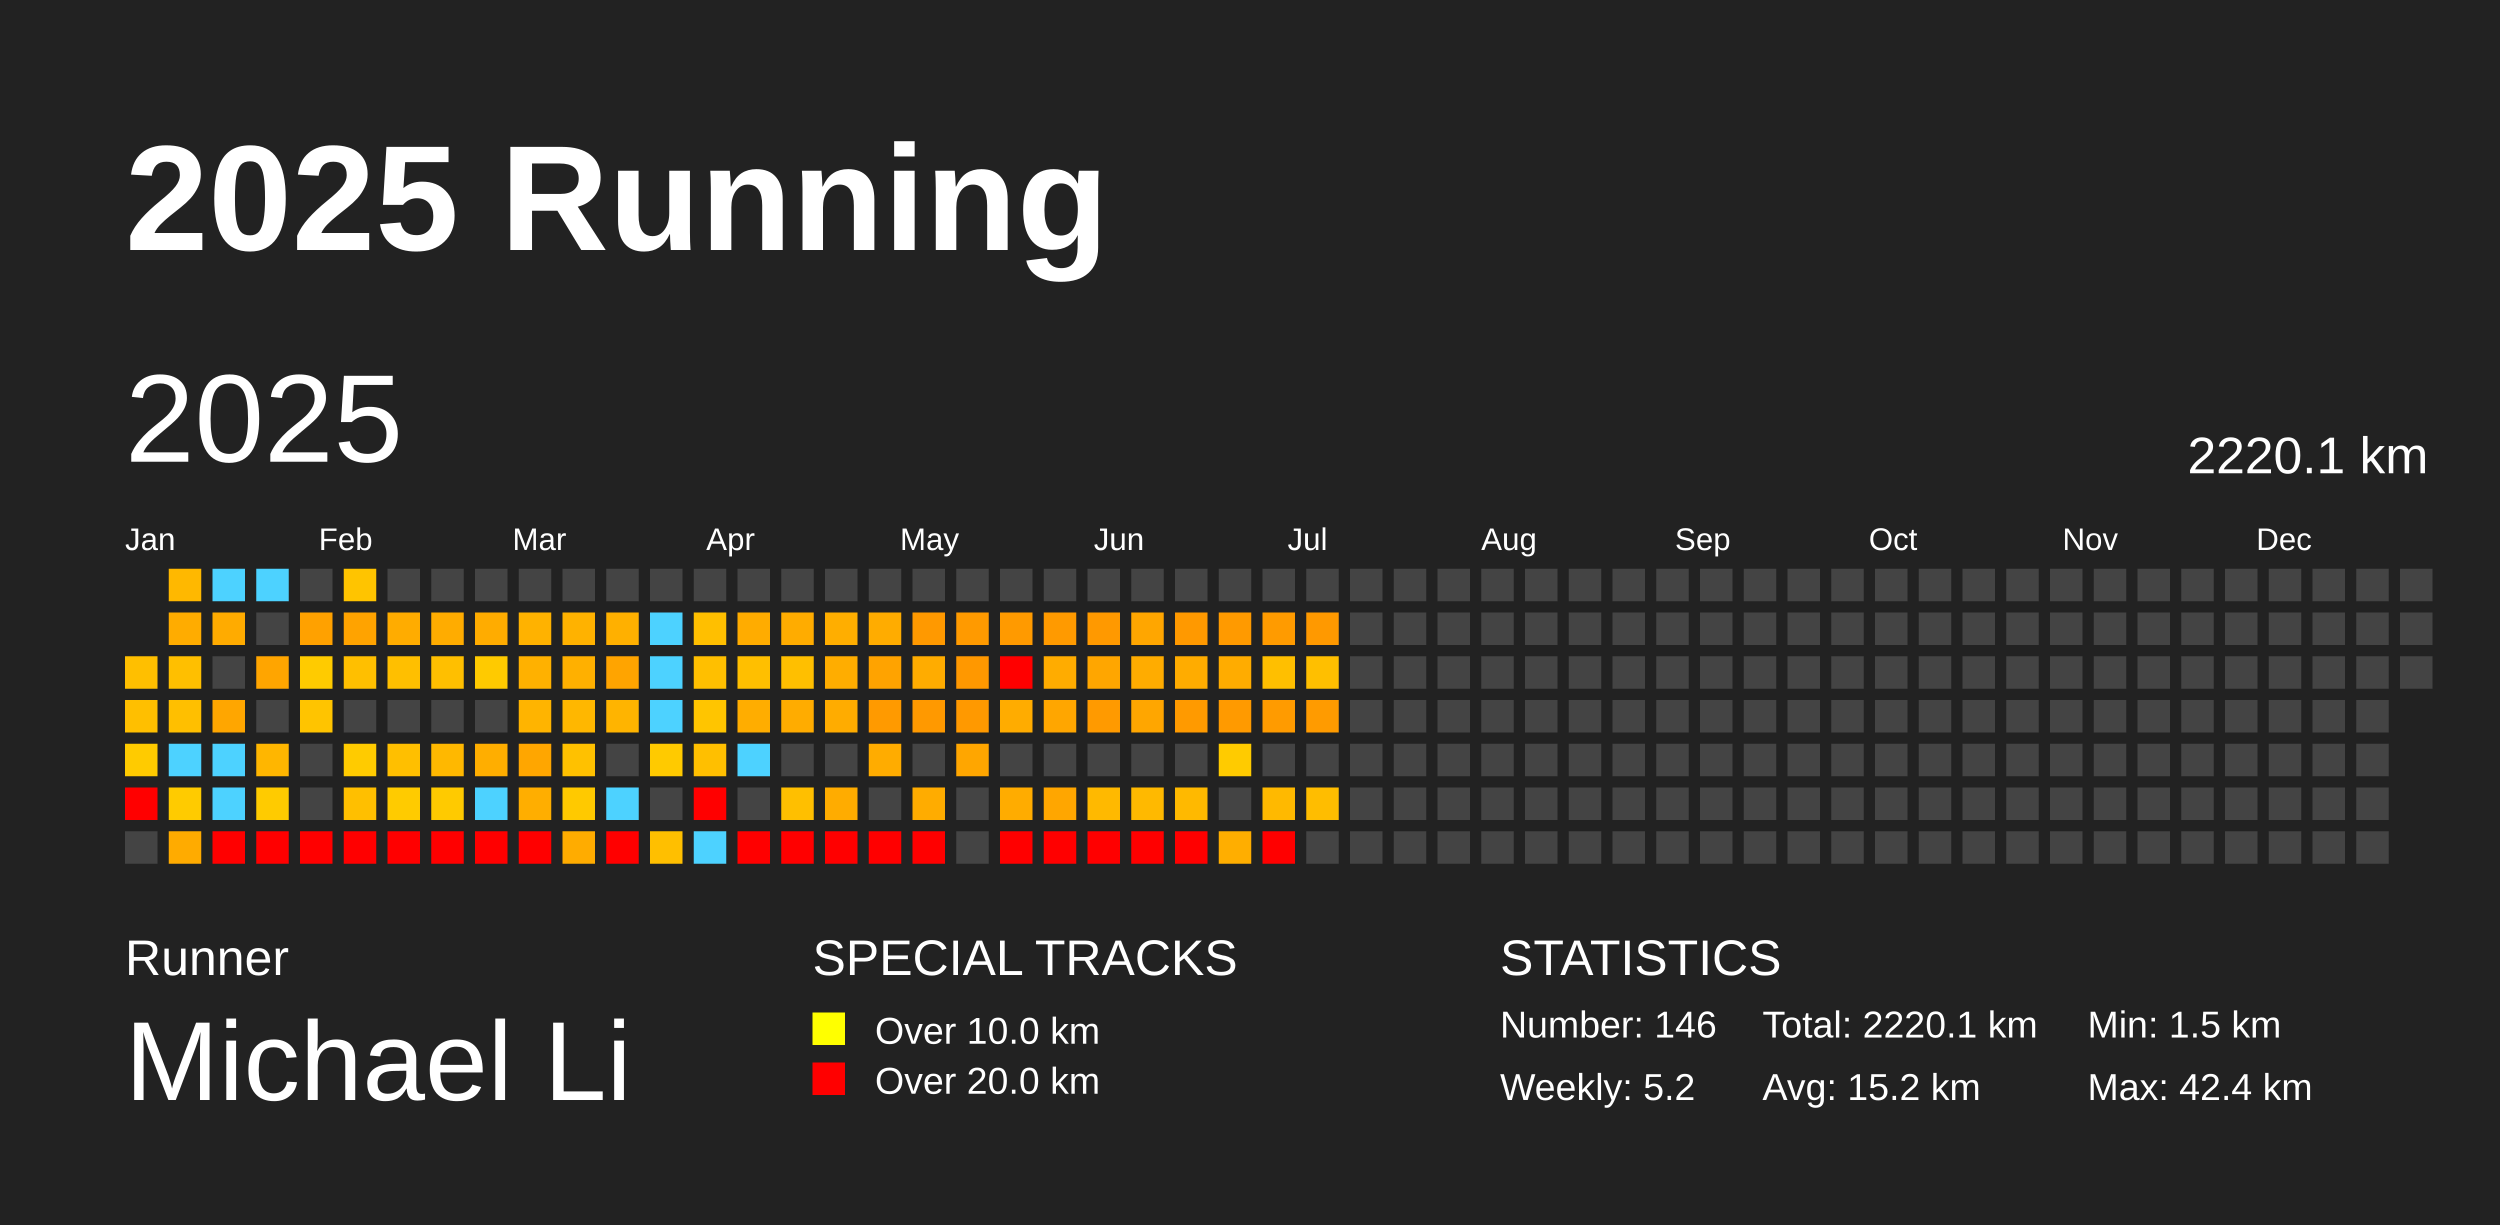
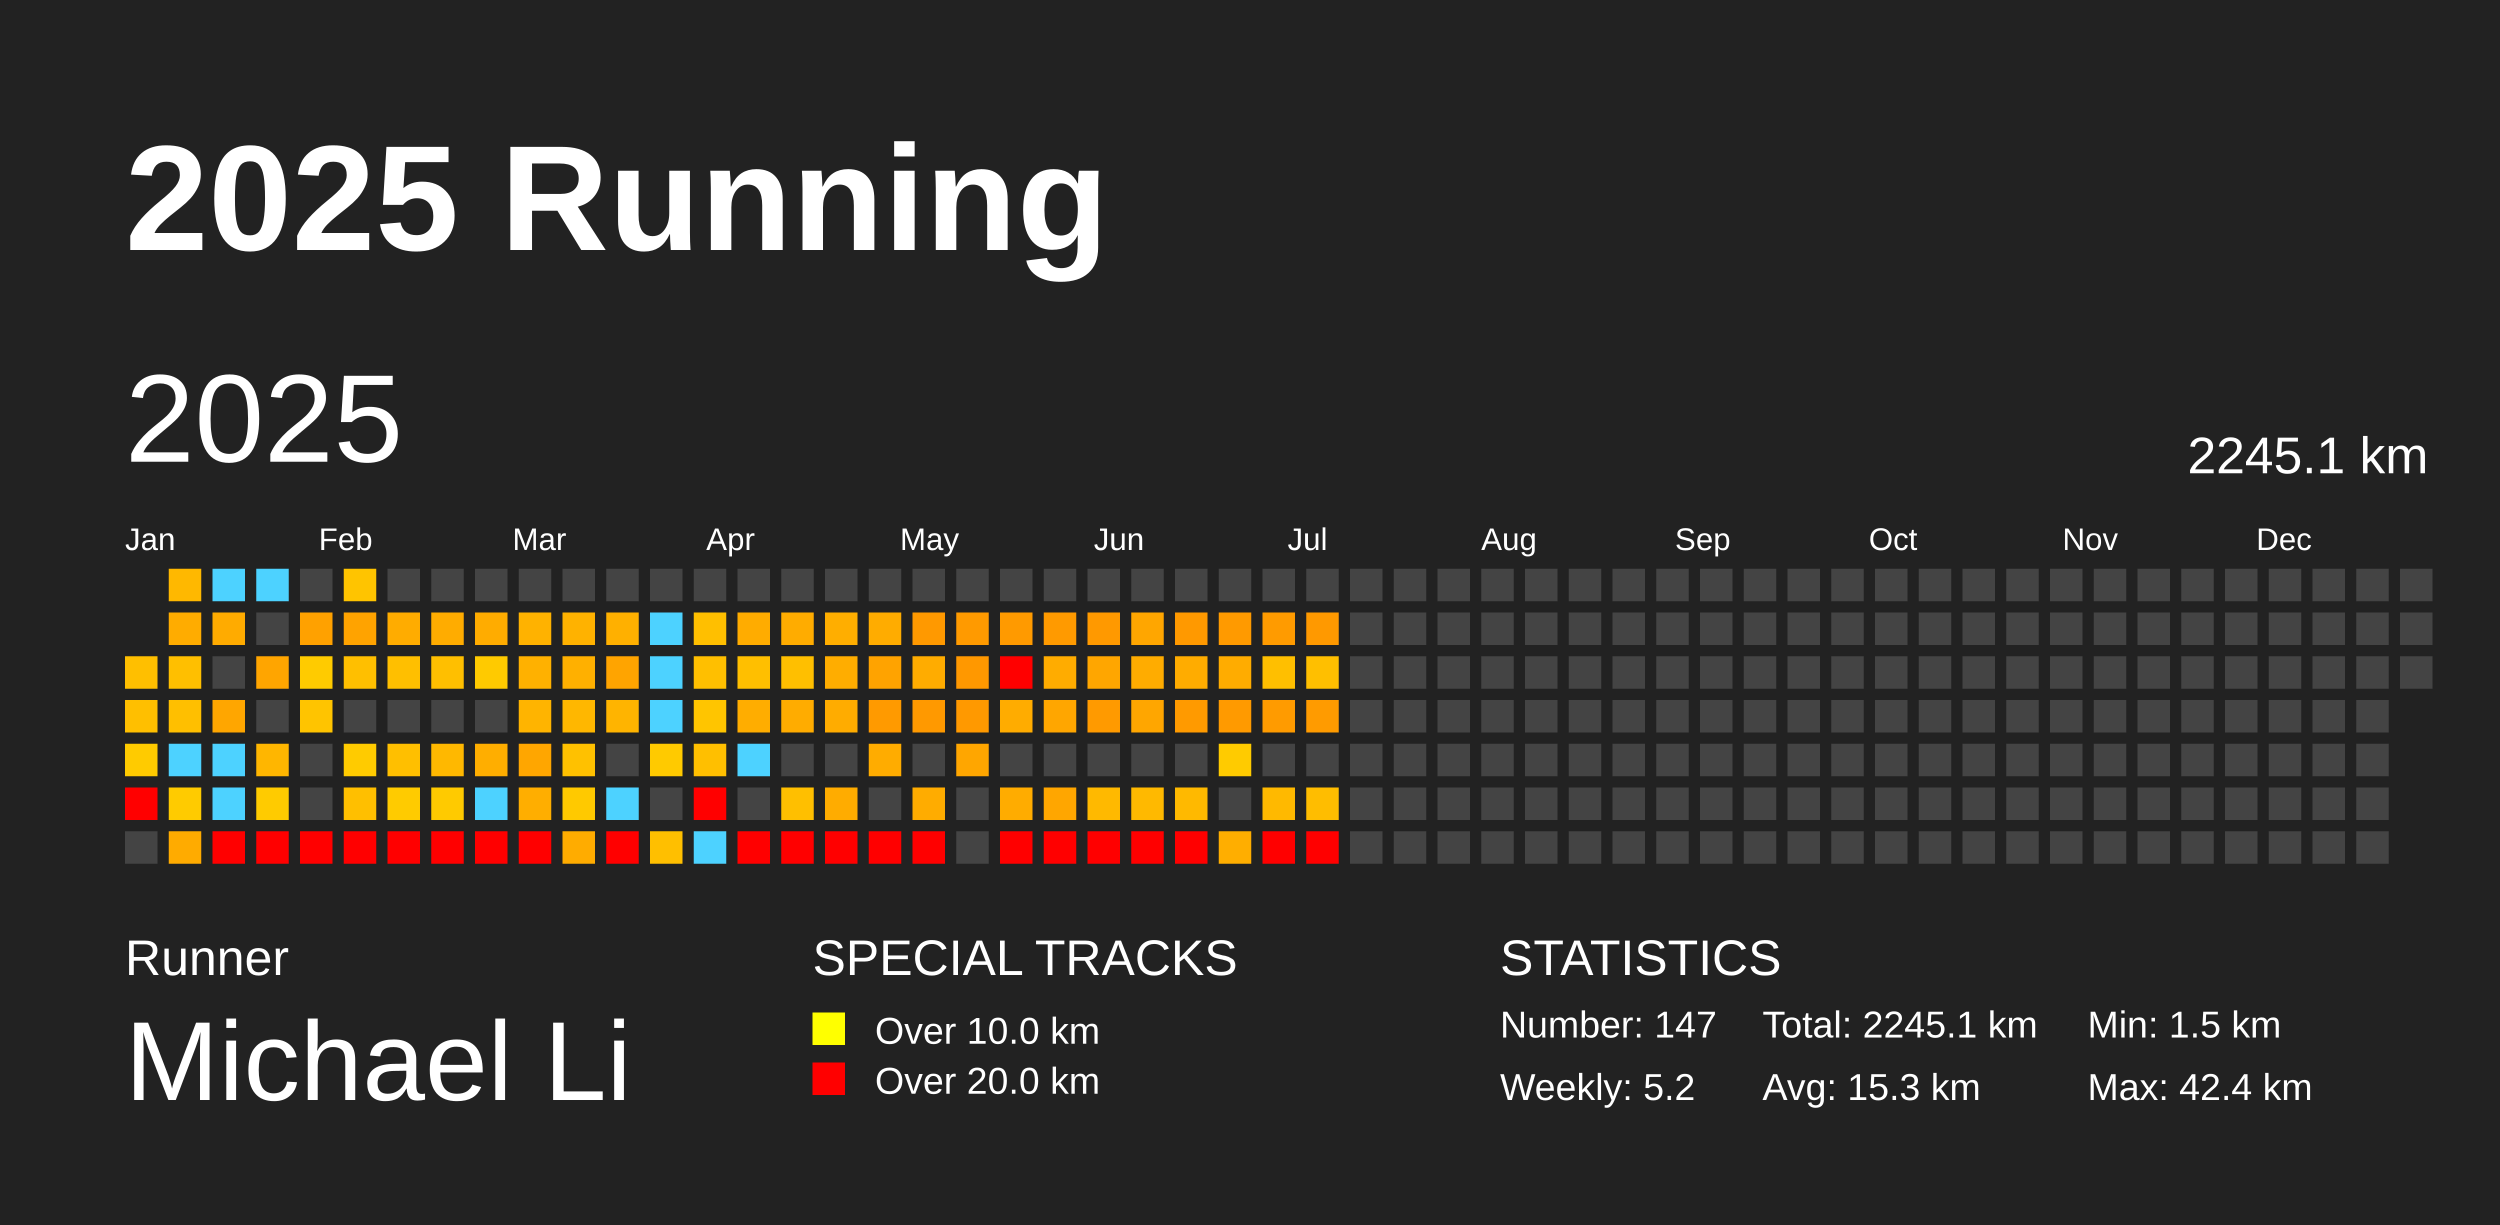
<svg xmlns="http://www.w3.org/2000/svg" baseProfile="full" height="98mm" version="1.1" viewBox="0,0,200,98" width="200mm">
  <defs />
  <rect fill="#222222" height="98" width="200" x="0" y="0" />
  <text fill="#FFFFFF" style="font-size:12px; font-family:Arial; font-weight:bold;" x="10" y="20">2025 Running</text>
  <text fill="#FFFFFF" style="font-size:4px; font-family:Arial" x="10" y="78">Runner</text>
  <text fill="#FFFFFF" style="font-size:9px; font-family:Arial" x="10" y="88">Michael Li</text>
  <text fill="#FFFFFF" style="font-size:4px; font-family:Arial" x="65" y="78">SPECIAL TRACKS</text>
  <rect fill="yellow" height="2.6" width="2.6" x="65" y="81" />
  <text fill="#FFFFFF" style="font-size:3px; font-family:Arial" x="70" y="83.5">Over 10.0 km</text>
  <rect fill="red" height="2.6" width="2.6" x="65" y="85" />
  <text fill="#FFFFFF" style="font-size:3px; font-family:Arial" x="70" y="87.5">Over 20.0 km</text>
  <text fill="#FFFFFF" style="font-size:4px; font-family:Arial" x="120" y="78">STATISTICS</text>
-   <text fill="#FFFFFF" style="font-size:3px; font-family:Arial" x="120" y="83">Number: 146</text>
+   <text fill="#FFFFFF" style="font-size:3px; font-family:Arial" x="120" y="83">Number: 147</text>
  <text fill="#FFFFFF" style="font-size:3px; font-family:Arial" x="120" y="88">Weekly: 5.2</text>
-   <text fill="#FFFFFF" style="font-size:3px; font-family:Arial" x="141" y="83">Total: 2220.1 km</text>
-   <text fill="#FFFFFF" style="font-size:3px; font-family:Arial" x="141" y="88">Avg: 15.2 km</text>
+   <text fill="#FFFFFF" style="font-size:3px; font-family:Arial" x="141" y="83">Total: 2245.1 km</text>
+   <text fill="#FFFFFF" style="font-size:3px; font-family:Arial" x="141" y="88">Avg: 15.3 km</text>
  <text fill="#FFFFFF" style="font-size:3px; font-family:Arial" x="167" y="83">Min: 1.5 km</text>
  <text fill="#FFFFFF" style="font-size:3px; font-family:Arial" x="167" y="88">Max: 42.4 km</text>
  <text dominant-baseline="hanging" fill="#FFFFFF" style="font-size:10.0px; font-family:Arial;" x="10" y="30">2025</text>
-   <text dominant-baseline="hanging" fill="#FFFFFF" style="font-size:4.125px; font-family:Arial;" x="175" y="35">2220.1 km</text>
+   <text dominant-baseline="hanging" fill="#FFFFFF" style="font-size:4.125px; font-family:Arial;" x="175" y="35">2245.1 km</text>
  <text fill="#FFFFFF" style="font-size:2.5px; font-family:Arial" x="10.0" y="44">Jan</text>
  <text fill="#FFFFFF" style="font-size:2.5px; font-family:Arial" x="25.5" y="44">Feb</text>
  <text fill="#FFFFFF" style="font-size:2.5px; font-family:Arial" x="41.0" y="44">Mar</text>
  <text fill="#FFFFFF" style="font-size:2.5px; font-family:Arial" x="56.5" y="44">Apr</text>
  <text fill="#FFFFFF" style="font-size:2.5px; font-family:Arial" x="72.0" y="44">May</text>
  <text fill="#FFFFFF" style="font-size:2.5px; font-family:Arial" x="87.5" y="44">Jun</text>
  <text fill="#FFFFFF" style="font-size:2.5px; font-family:Arial" x="103.0" y="44">Jul</text>
  <text fill="#FFFFFF" style="font-size:2.5px; font-family:Arial" x="118.5" y="44">Aug</text>
  <text fill="#FFFFFF" style="font-size:2.5px; font-family:Arial" x="134.0" y="44">Sep</text>
  <text fill="#FFFFFF" style="font-size:2.5px; font-family:Arial" x="149.5" y="44">Oct</text>
  <text fill="#FFFFFF" style="font-size:2.5px; font-family:Arial" x="165.0" y="44">Nov</text>
  <text fill="#FFFFFF" style="font-size:2.5px; font-family:Arial" x="180.5" y="44">Dec</text>
  <rect fill="#ffbf00" height="2.6" width="2.6" x="10.0" y="52.5" />
  <rect fill="#ffbf00" height="2.6" width="2.6" x="10.0" y="56.0" />
  <rect fill="#ffcb00" height="2.6" width="2.6" x="10.0" y="59.5" />
  <rect fill="red" height="2.6" width="2.6" x="10.0" y="63.0" />
  <rect fill="#444444" height="2.6" width="2.6" x="10.0" y="66.5" />
  <rect fill="#ffb800" height="2.6" width="2.6" x="13.5" y="45.5" />
  <rect fill="#ffac00" height="2.6" width="2.6" x="13.5" y="49.0" />
  <rect fill="#ffbf00" height="2.6" width="2.6" x="13.5" y="52.5" />
  <rect fill="#ffbf00" height="2.6" width="2.6" x="13.5" y="56.0" />
  <rect fill="#4dd2ff" height="2.6" width="2.6" x="13.5" y="59.5" />
  <rect fill="#ffcb00" height="2.6" width="2.6" x="13.5" y="63.0" />
  <rect fill="#ffab00" height="2.6" width="2.6" x="13.5" y="66.5" />
  <rect fill="#4dd2ff" height="2.6" width="2.6" x="17.0" y="45.5" />
  <rect fill="#ffab00" height="2.6" width="2.6" x="17.0" y="49.0" />
  <rect fill="#444444" height="2.6" width="2.6" x="17.0" y="52.5" />
  <rect fill="#ffa600" height="2.6" width="2.6" x="17.0" y="56.0" />
  <rect fill="#4dd2ff" height="2.6" width="2.6" x="17.0" y="59.5" />
  <rect fill="#4dd2ff" height="2.6" width="2.6" x="17.0" y="63.0" />
  <rect fill="red" height="2.6" width="2.6" x="17.0" y="66.5" />
  <rect fill="#4dd2ff" height="2.6" width="2.6" x="20.5" y="45.5" />
  <rect fill="#444444" height="2.6" width="2.6" x="20.5" y="49.0" />
  <rect fill="#ffa500" height="2.6" width="2.6" x="20.5" y="52.5" />
  <rect fill="#444444" height="2.6" width="2.6" x="20.5" y="56.0" />
  <rect fill="#ffb600" height="2.6" width="2.6" x="20.5" y="59.5" />
  <rect fill="#ffcb00" height="2.6" width="2.6" x="20.5" y="63.0" />
  <rect fill="red" height="2.6" width="2.6" x="20.5" y="66.5" />
  <rect fill="#444444" height="2.6" width="2.6" x="24.0" y="45.5" />
  <rect fill="#ffa100" height="2.6" width="2.6" x="24.0" y="49.0" />
  <rect fill="#ffcb00" height="2.6" width="2.6" x="24.0" y="52.5" />
  <rect fill="#ffc400" height="2.6" width="2.6" x="24.0" y="56.0" />
  <rect fill="#444444" height="2.6" width="2.6" x="24.0" y="59.5" />
  <rect fill="#444444" height="2.6" width="2.6" x="24.0" y="63.0" />
  <rect fill="red" height="2.6" width="2.6" x="24.0" y="66.5" />
  <rect fill="#ffc400" height="2.6" width="2.6" x="27.5" y="45.5" />
  <rect fill="#ffa300" height="2.6" width="2.6" x="27.5" y="49.0" />
  <rect fill="#ffbf00" height="2.6" width="2.6" x="27.5" y="52.5" />
  <rect fill="#444444" height="2.6" width="2.6" x="27.5" y="56.0" />
  <rect fill="#ffcb00" height="2.6" width="2.6" x="27.5" y="59.5" />
  <rect fill="#ffbf00" height="2.6" width="2.6" x="27.5" y="63.0" />
  <rect fill="red" height="2.6" width="2.6" x="27.5" y="66.5" />
  <rect fill="#444444" height="2.6" width="2.6" x="31.0" y="45.5" />
  <rect fill="#ffac00" height="2.6" width="2.6" x="31.0" y="49.0" />
  <rect fill="#ffbf00" height="2.6" width="2.6" x="31.0" y="52.5" />
  <rect fill="#444444" height="2.6" width="2.6" x="31.0" y="56.0" />
  <rect fill="#ffbf00" height="2.6" width="2.6" x="31.0" y="59.5" />
  <rect fill="#ffcb00" height="2.6" width="2.6" x="31.0" y="63.0" />
  <rect fill="red" height="2.6" width="2.6" x="31.0" y="66.5" />
  <rect fill="#444444" height="2.6" width="2.6" x="34.5" y="45.5" />
  <rect fill="#ffac00" height="2.6" width="2.6" x="34.5" y="49.0" />
  <rect fill="#ffbf00" height="2.6" width="2.6" x="34.5" y="52.5" />
  <rect fill="#444444" height="2.6" width="2.6" x="34.5" y="56.0" />
  <rect fill="#ffb800" height="2.6" width="2.6" x="34.5" y="59.5" />
  <rect fill="#ffca00" height="2.6" width="2.6" x="34.5" y="63.0" />
  <rect fill="red" height="2.6" width="2.6" x="34.5" y="66.5" />
  <rect fill="#444444" height="2.6" width="2.6" x="38.0" y="45.5" />
  <rect fill="#ffac00" height="2.6" width="2.6" x="38.0" y="49.0" />
  <rect fill="#ffca00" height="2.6" width="2.6" x="38.0" y="52.5" />
  <rect fill="#444444" height="2.6" width="2.6" x="38.0" y="56.0" />
  <rect fill="#ffae00" height="2.6" width="2.6" x="38.0" y="59.5" />
  <rect fill="#4dd2ff" height="2.6" width="2.6" x="38.0" y="63.0" />
  <rect fill="red" height="2.6" width="2.6" x="38.0" y="66.5" />
  <rect fill="#444444" height="2.6" width="2.6" x="41.5" y="45.5" />
  <rect fill="#ffb200" height="2.6" width="2.6" x="41.5" y="49.0" />
  <rect fill="#ffb100" height="2.6" width="2.6" x="41.5" y="52.5" />
  <rect fill="#ffb400" height="2.6" width="2.6" x="41.5" y="56.0" />
  <rect fill="#ffa600" height="2.6" width="2.6" x="41.5" y="59.5" />
  <rect fill="#ffae00" height="2.6" width="2.6" x="41.5" y="63.0" />
  <rect fill="red" height="2.6" width="2.6" x="41.5" y="66.5" />
  <rect fill="#444444" height="2.6" width="2.6" x="45.0" y="45.5" />
  <rect fill="#ffb200" height="2.6" width="2.6" x="45.0" y="49.0" />
  <rect fill="#ffb000" height="2.6" width="2.6" x="45.0" y="52.5" />
  <rect fill="#ffb700" height="2.6" width="2.6" x="45.0" y="56.0" />
  <rect fill="#ffc100" height="2.6" width="2.6" x="45.0" y="59.5" />
  <rect fill="#ffc900" height="2.6" width="2.6" x="45.0" y="63.0" />
  <rect fill="#ffac00" height="2.6" width="2.6" x="45.0" y="66.5" />
  <rect fill="#444444" height="2.6" width="2.6" x="48.5" y="45.5" />
  <rect fill="#ffb000" height="2.6" width="2.6" x="48.5" y="49.0" />
  <rect fill="#ffa400" height="2.6" width="2.6" x="48.5" y="52.5" />
  <rect fill="#ffb400" height="2.6" width="2.6" x="48.5" y="56.0" />
  <rect fill="#444444" height="2.6" width="2.6" x="48.5" y="59.5" />
  <rect fill="#4dd2ff" height="2.6" width="2.6" x="48.5" y="63.0" />
  <rect fill="red" height="2.6" width="2.6" x="48.5" y="66.5" />
  <rect fill="#444444" height="2.6" width="2.6" x="52.0" y="45.5" />
  <rect fill="#4dd2ff" height="2.6" width="2.6" x="52.0" y="49.0" />
  <rect fill="#4dd2ff" height="2.6" width="2.6" x="52.0" y="52.5" />
  <rect fill="#4dd2ff" height="2.6" width="2.6" x="52.0" y="56.0" />
  <rect fill="#ffca00" height="2.6" width="2.6" x="52.0" y="59.5" />
  <rect fill="#444444" height="2.6" width="2.6" x="52.0" y="63.0" />
  <rect fill="#ffbf00" height="2.6" width="2.6" x="52.0" y="66.5" />
  <rect fill="#444444" height="2.6" width="2.6" x="55.5" y="45.5" />
  <rect fill="#ffbf00" height="2.6" width="2.6" x="55.5" y="49.0" />
  <rect fill="#ffbf00" height="2.6" width="2.6" x="55.5" y="52.5" />
  <rect fill="#ffc500" height="2.6" width="2.6" x="55.5" y="56.0" />
  <rect fill="#ffbf00" height="2.6" width="2.6" x="55.5" y="59.5" />
  <rect fill="red" height="2.6" width="2.6" x="55.5" y="63.0" />
  <rect fill="#4dd2ff" height="2.6" width="2.6" x="55.5" y="66.5" />
  <rect fill="#444444" height="2.6" width="2.6" x="59.0" y="45.5" />
  <rect fill="#ffac00" height="2.6" width="2.6" x="59.0" y="49.0" />
  <rect fill="#ffbf00" height="2.6" width="2.6" x="59.0" y="52.5" />
  <rect fill="#ffad00" height="2.6" width="2.6" x="59.0" y="56.0" />
  <rect fill="#4dd2ff" height="2.6" width="2.6" x="59.0" y="59.5" />
  <rect fill="#444444" height="2.6" width="2.6" x="59.0" y="63.0" />
  <rect fill="red" height="2.6" width="2.6" x="59.0" y="66.5" />
  <rect fill="#444444" height="2.6" width="2.6" x="62.5" y="45.5" />
  <rect fill="#ffac00" height="2.6" width="2.6" x="62.5" y="49.0" />
  <rect fill="#ffbf00" height="2.6" width="2.6" x="62.5" y="52.5" />
  <rect fill="#ffac00" height="2.6" width="2.6" x="62.5" y="56.0" />
  <rect fill="#444444" height="2.6" width="2.6" x="62.5" y="59.5" />
  <rect fill="#ffbf00" height="2.6" width="2.6" x="62.5" y="63.0" />
  <rect fill="red" height="2.6" width="2.6" x="62.5" y="66.5" />
  <rect fill="#444444" height="2.6" width="2.6" x="66.0" y="45.5" />
  <rect fill="#ffae00" height="2.6" width="2.6" x="66.0" y="49.0" />
  <rect fill="#ffad00" height="2.6" width="2.6" x="66.0" y="52.5" />
  <rect fill="#ffac00" height="2.6" width="2.6" x="66.0" y="56.0" />
  <rect fill="#444444" height="2.6" width="2.6" x="66.0" y="59.5" />
  <rect fill="#ffac00" height="2.6" width="2.6" x="66.0" y="63.0" />
  <rect fill="red" height="2.6" width="2.6" x="66.0" y="66.5" />
  <rect fill="#444444" height="2.6" width="2.6" x="69.5" y="45.5" />
  <rect fill="#ffac00" height="2.6" width="2.6" x="69.5" y="49.0" />
  <rect fill="#ffa300" height="2.6" width="2.6" x="69.5" y="52.5" />
  <rect fill="#ff9a00" height="2.6" width="2.6" x="69.5" y="56.0" />
  <rect fill="#ffac00" height="2.6" width="2.6" x="69.5" y="59.5" />
  <rect fill="#444444" height="2.6" width="2.6" x="69.5" y="63.0" />
  <rect fill="red" height="2.6" width="2.6" x="69.5" y="66.5" />
  <rect fill="#444444" height="2.6" width="2.6" x="73.0" y="45.5" />
  <rect fill="#ff9900" height="2.6" width="2.6" x="73.0" y="49.0" />
  <rect fill="#ffac00" height="2.6" width="2.6" x="73.0" y="52.5" />
  <rect fill="#ff9900" height="2.6" width="2.6" x="73.0" y="56.0" />
  <rect fill="#444444" height="2.6" width="2.6" x="73.0" y="59.5" />
  <rect fill="#ffac00" height="2.6" width="2.6" x="73.0" y="63.0" />
  <rect fill="red" height="2.6" width="2.6" x="73.0" y="66.5" />
  <rect fill="#444444" height="2.6" width="2.6" x="76.5" y="45.5" />
  <rect fill="#ff9a00" height="2.6" width="2.6" x="76.5" y="49.0" />
  <rect fill="#ff9800" height="2.6" width="2.6" x="76.5" y="52.5" />
  <rect fill="#ff9900" height="2.6" width="2.6" x="76.5" y="56.0" />
  <rect fill="#ffa600" height="2.6" width="2.6" x="76.5" y="59.5" />
  <rect fill="#444444" height="2.6" width="2.6" x="76.5" y="63.0" />
  <rect fill="#444444" height="2.6" width="2.6" x="76.5" y="66.5" />
  <rect fill="#444444" height="2.6" width="2.6" x="80.0" y="45.5" />
  <rect fill="#ff9a00" height="2.6" width="2.6" x="80.0" y="49.0" />
  <rect fill="red" height="2.6" width="2.6" x="80.0" y="52.5" />
  <rect fill="#ffac00" height="2.6" width="2.6" x="80.0" y="56.0" />
  <rect fill="#444444" height="2.6" width="2.6" x="80.0" y="59.5" />
  <rect fill="#ffac00" height="2.6" width="2.6" x="80.0" y="63.0" />
  <rect fill="red" height="2.6" width="2.6" x="80.0" y="66.5" />
  <rect fill="#444444" height="2.6" width="2.6" x="83.5" y="45.5" />
  <rect fill="#ff9a00" height="2.6" width="2.6" x="83.5" y="49.0" />
  <rect fill="#ffac00" height="2.6" width="2.6" x="83.5" y="52.5" />
  <rect fill="#ffa600" height="2.6" width="2.6" x="83.5" y="56.0" />
  <rect fill="#444444" height="2.6" width="2.6" x="83.5" y="59.5" />
  <rect fill="#ffa600" height="2.6" width="2.6" x="83.5" y="63.0" />
  <rect fill="red" height="2.6" width="2.6" x="83.5" y="66.5" />
  <rect fill="#444444" height="2.6" width="2.6" x="87.0" y="45.5" />
  <rect fill="#ff9900" height="2.6" width="2.6" x="87.0" y="49.0" />
  <rect fill="#ffa600" height="2.6" width="2.6" x="87.0" y="52.5" />
  <rect fill="#ff9a00" height="2.6" width="2.6" x="87.0" y="56.0" />
  <rect fill="#444444" height="2.6" width="2.6" x="87.0" y="59.5" />
  <rect fill="#ffb900" height="2.6" width="2.6" x="87.0" y="63.0" />
  <rect fill="red" height="2.6" width="2.6" x="87.0" y="66.5" />
  <rect fill="#444444" height="2.6" width="2.6" x="90.5" y="45.5" />
  <rect fill="#ffa600" height="2.6" width="2.6" x="90.5" y="49.0" />
  <rect fill="#ffac00" height="2.6" width="2.6" x="90.5" y="52.5" />
  <rect fill="#ffa600" height="2.6" width="2.6" x="90.5" y="56.0" />
  <rect fill="#444444" height="2.6" width="2.6" x="90.5" y="59.5" />
  <rect fill="#ffb900" height="2.6" width="2.6" x="90.5" y="63.0" />
  <rect fill="red" height="2.6" width="2.6" x="90.5" y="66.5" />
  <rect fill="#444444" height="2.6" width="2.6" x="94.0" y="45.5" />
  <rect fill="#ff9900" height="2.6" width="2.6" x="94.0" y="49.0" />
  <rect fill="#ffac00" height="2.6" width="2.6" x="94.0" y="52.5" />
  <rect fill="#ff9a00" height="2.6" width="2.6" x="94.0" y="56.0" />
  <rect fill="#444444" height="2.6" width="2.6" x="94.0" y="59.5" />
  <rect fill="#ffb900" height="2.6" width="2.6" x="94.0" y="63.0" />
  <rect fill="red" height="2.6" width="2.6" x="94.0" y="66.5" />
  <rect fill="#444444" height="2.6" width="2.6" x="97.5" y="45.5" />
  <rect fill="#ff9a00" height="2.6" width="2.6" x="97.5" y="49.0" />
  <rect fill="#ffac00" height="2.6" width="2.6" x="97.5" y="52.5" />
  <rect fill="#ff9a00" height="2.6" width="2.6" x="97.5" y="56.0" />
  <rect fill="#ffcb00" height="2.6" width="2.6" x="97.5" y="59.5" />
  <rect fill="#444444" height="2.6" width="2.6" x="97.5" y="63.0" />
  <rect fill="#ffae00" height="2.6" width="2.6" x="97.5" y="66.5" />
  <rect fill="#444444" height="2.6" width="2.6" x="101.0" y="45.5" />
  <rect fill="#ff9b00" height="2.6" width="2.6" x="101.0" y="49.0" />
  <rect fill="#ffbf00" height="2.6" width="2.6" x="101.0" y="52.5" />
  <rect fill="#ff9b00" height="2.6" width="2.6" x="101.0" y="56.0" />
  <rect fill="#444444" height="2.6" width="2.6" x="101.0" y="59.5" />
  <rect fill="#ffb900" height="2.6" width="2.6" x="101.0" y="63.0" />
  <rect fill="red" height="2.6" width="2.6" x="101.0" y="66.5" />
  <rect fill="#444444" height="2.6" width="2.6" x="104.5" y="45.5" />
  <rect fill="#ff9900" height="2.6" width="2.6" x="104.5" y="49.0" />
  <rect fill="#ffbf00" height="2.6" width="2.6" x="104.5" y="52.5" />
  <rect fill="#ff9b00" height="2.6" width="2.6" x="104.5" y="56.0" />
  <rect fill="#444444" height="2.6" width="2.6" x="104.5" y="59.5" />
  <rect fill="#ffbd00" height="2.6" width="2.6" x="104.5" y="63.0" />
-   <rect fill="#444444" height="2.6" width="2.6" x="104.5" y="66.5" />
+   <rect fill="red" height="2.6" width="2.6" x="104.5" y="66.5" />
  <rect fill="#444444" height="2.6" width="2.6" x="108.0" y="45.5" />
  <rect fill="#444444" height="2.6" width="2.6" x="108.0" y="49.0" />
  <rect fill="#444444" height="2.6" width="2.6" x="108.0" y="52.5" />
  <rect fill="#444444" height="2.6" width="2.6" x="108.0" y="56.0" />
  <rect fill="#444444" height="2.6" width="2.6" x="108.0" y="59.5" />
  <rect fill="#444444" height="2.6" width="2.6" x="108.0" y="63.0" />
  <rect fill="#444444" height="2.6" width="2.6" x="108.0" y="66.5" />
  <rect fill="#444444" height="2.6" width="2.6" x="111.5" y="45.5" />
  <rect fill="#444444" height="2.6" width="2.6" x="111.5" y="49.0" />
  <rect fill="#444444" height="2.6" width="2.6" x="111.5" y="52.5" />
  <rect fill="#444444" height="2.6" width="2.6" x="111.5" y="56.0" />
  <rect fill="#444444" height="2.6" width="2.6" x="111.5" y="59.5" />
  <rect fill="#444444" height="2.6" width="2.6" x="111.5" y="63.0" />
  <rect fill="#444444" height="2.6" width="2.6" x="111.5" y="66.5" />
  <rect fill="#444444" height="2.6" width="2.6" x="115.0" y="45.5" />
  <rect fill="#444444" height="2.6" width="2.6" x="115.0" y="49.0" />
  <rect fill="#444444" height="2.6" width="2.6" x="115.0" y="52.5" />
  <rect fill="#444444" height="2.6" width="2.6" x="115.0" y="56.0" />
  <rect fill="#444444" height="2.6" width="2.6" x="115.0" y="59.5" />
  <rect fill="#444444" height="2.6" width="2.6" x="115.0" y="63.0" />
  <rect fill="#444444" height="2.6" width="2.6" x="115.0" y="66.5" />
  <rect fill="#444444" height="2.6" width="2.6" x="118.5" y="45.5" />
  <rect fill="#444444" height="2.6" width="2.6" x="118.5" y="49.0" />
  <rect fill="#444444" height="2.6" width="2.6" x="118.5" y="52.5" />
  <rect fill="#444444" height="2.6" width="2.6" x="118.5" y="56.0" />
  <rect fill="#444444" height="2.6" width="2.6" x="118.5" y="59.5" />
  <rect fill="#444444" height="2.6" width="2.6" x="118.5" y="63.0" />
  <rect fill="#444444" height="2.6" width="2.6" x="118.5" y="66.5" />
  <rect fill="#444444" height="2.6" width="2.6" x="122.0" y="45.5" />
  <rect fill="#444444" height="2.6" width="2.6" x="122.0" y="49.0" />
  <rect fill="#444444" height="2.6" width="2.6" x="122.0" y="52.5" />
  <rect fill="#444444" height="2.6" width="2.6" x="122.0" y="56.0" />
  <rect fill="#444444" height="2.6" width="2.6" x="122.0" y="59.5" />
  <rect fill="#444444" height="2.6" width="2.6" x="122.0" y="63.0" />
  <rect fill="#444444" height="2.6" width="2.6" x="122.0" y="66.5" />
  <rect fill="#444444" height="2.6" width="2.6" x="125.5" y="45.5" />
  <rect fill="#444444" height="2.6" width="2.6" x="125.5" y="49.0" />
  <rect fill="#444444" height="2.6" width="2.6" x="125.5" y="52.5" />
  <rect fill="#444444" height="2.6" width="2.6" x="125.5" y="56.0" />
  <rect fill="#444444" height="2.6" width="2.6" x="125.5" y="59.5" />
  <rect fill="#444444" height="2.6" width="2.6" x="125.5" y="63.0" />
  <rect fill="#444444" height="2.6" width="2.6" x="125.5" y="66.5" />
  <rect fill="#444444" height="2.6" width="2.6" x="129.0" y="45.5" />
  <rect fill="#444444" height="2.6" width="2.6" x="129.0" y="49.0" />
  <rect fill="#444444" height="2.6" width="2.6" x="129.0" y="52.5" />
  <rect fill="#444444" height="2.6" width="2.6" x="129.0" y="56.0" />
  <rect fill="#444444" height="2.6" width="2.6" x="129.0" y="59.5" />
  <rect fill="#444444" height="2.6" width="2.6" x="129.0" y="63.0" />
  <rect fill="#444444" height="2.6" width="2.6" x="129.0" y="66.5" />
  <rect fill="#444444" height="2.6" width="2.6" x="132.5" y="45.5" />
  <rect fill="#444444" height="2.6" width="2.6" x="132.5" y="49.0" />
  <rect fill="#444444" height="2.6" width="2.6" x="132.5" y="52.5" />
  <rect fill="#444444" height="2.6" width="2.6" x="132.5" y="56.0" />
  <rect fill="#444444" height="2.6" width="2.6" x="132.5" y="59.5" />
  <rect fill="#444444" height="2.6" width="2.6" x="132.5" y="63.0" />
  <rect fill="#444444" height="2.6" width="2.6" x="132.5" y="66.5" />
  <rect fill="#444444" height="2.6" width="2.6" x="136.0" y="45.5" />
  <rect fill="#444444" height="2.6" width="2.6" x="136.0" y="49.0" />
  <rect fill="#444444" height="2.6" width="2.6" x="136.0" y="52.5" />
  <rect fill="#444444" height="2.6" width="2.6" x="136.0" y="56.0" />
  <rect fill="#444444" height="2.6" width="2.6" x="136.0" y="59.5" />
  <rect fill="#444444" height="2.6" width="2.6" x="136.0" y="63.0" />
  <rect fill="#444444" height="2.6" width="2.6" x="136.0" y="66.5" />
  <rect fill="#444444" height="2.6" width="2.6" x="139.5" y="45.5" />
  <rect fill="#444444" height="2.6" width="2.6" x="139.5" y="49.0" />
  <rect fill="#444444" height="2.6" width="2.6" x="139.5" y="52.5" />
  <rect fill="#444444" height="2.6" width="2.6" x="139.5" y="56.0" />
  <rect fill="#444444" height="2.6" width="2.6" x="139.5" y="59.5" />
  <rect fill="#444444" height="2.6" width="2.6" x="139.5" y="63.0" />
  <rect fill="#444444" height="2.6" width="2.6" x="139.5" y="66.5" />
  <rect fill="#444444" height="2.6" width="2.6" x="143.0" y="45.5" />
  <rect fill="#444444" height="2.6" width="2.6" x="143.0" y="49.0" />
  <rect fill="#444444" height="2.6" width="2.6" x="143.0" y="52.5" />
  <rect fill="#444444" height="2.6" width="2.6" x="143.0" y="56.0" />
  <rect fill="#444444" height="2.6" width="2.6" x="143.0" y="59.5" />
  <rect fill="#444444" height="2.6" width="2.6" x="143.0" y="63.0" />
  <rect fill="#444444" height="2.6" width="2.6" x="143.0" y="66.5" />
  <rect fill="#444444" height="2.6" width="2.6" x="146.5" y="45.5" />
  <rect fill="#444444" height="2.6" width="2.6" x="146.5" y="49.0" />
  <rect fill="#444444" height="2.6" width="2.6" x="146.5" y="52.5" />
  <rect fill="#444444" height="2.6" width="2.6" x="146.5" y="56.0" />
  <rect fill="#444444" height="2.6" width="2.6" x="146.5" y="59.5" />
  <rect fill="#444444" height="2.6" width="2.6" x="146.5" y="63.0" />
  <rect fill="#444444" height="2.6" width="2.6" x="146.5" y="66.5" />
  <rect fill="#444444" height="2.6" width="2.6" x="150.0" y="45.5" />
  <rect fill="#444444" height="2.6" width="2.6" x="150.0" y="49.0" />
  <rect fill="#444444" height="2.6" width="2.6" x="150.0" y="52.5" />
  <rect fill="#444444" height="2.6" width="2.6" x="150.0" y="56.0" />
  <rect fill="#444444" height="2.6" width="2.6" x="150.0" y="59.5" />
  <rect fill="#444444" height="2.6" width="2.6" x="150.0" y="63.0" />
  <rect fill="#444444" height="2.6" width="2.6" x="150.0" y="66.5" />
  <rect fill="#444444" height="2.6" width="2.6" x="153.5" y="45.5" />
  <rect fill="#444444" height="2.6" width="2.6" x="153.5" y="49.0" />
  <rect fill="#444444" height="2.6" width="2.6" x="153.5" y="52.5" />
  <rect fill="#444444" height="2.6" width="2.6" x="153.5" y="56.0" />
  <rect fill="#444444" height="2.6" width="2.6" x="153.5" y="59.5" />
  <rect fill="#444444" height="2.6" width="2.6" x="153.5" y="63.0" />
  <rect fill="#444444" height="2.6" width="2.6" x="153.5" y="66.5" />
  <rect fill="#444444" height="2.6" width="2.6" x="157.0" y="45.5" />
  <rect fill="#444444" height="2.6" width="2.6" x="157.0" y="49.0" />
  <rect fill="#444444" height="2.6" width="2.6" x="157.0" y="52.5" />
  <rect fill="#444444" height="2.6" width="2.6" x="157.0" y="56.0" />
  <rect fill="#444444" height="2.6" width="2.6" x="157.0" y="59.5" />
  <rect fill="#444444" height="2.6" width="2.6" x="157.0" y="63.0" />
  <rect fill="#444444" height="2.6" width="2.6" x="157.0" y="66.5" />
  <rect fill="#444444" height="2.6" width="2.6" x="160.5" y="45.5" />
  <rect fill="#444444" height="2.6" width="2.6" x="160.5" y="49.0" />
  <rect fill="#444444" height="2.6" width="2.6" x="160.5" y="52.5" />
  <rect fill="#444444" height="2.6" width="2.6" x="160.5" y="56.0" />
  <rect fill="#444444" height="2.6" width="2.6" x="160.5" y="59.5" />
  <rect fill="#444444" height="2.6" width="2.6" x="160.5" y="63.0" />
  <rect fill="#444444" height="2.6" width="2.6" x="160.5" y="66.5" />
  <rect fill="#444444" height="2.6" width="2.6" x="164.0" y="45.5" />
  <rect fill="#444444" height="2.6" width="2.6" x="164.0" y="49.0" />
  <rect fill="#444444" height="2.6" width="2.6" x="164.0" y="52.5" />
  <rect fill="#444444" height="2.6" width="2.6" x="164.0" y="56.0" />
  <rect fill="#444444" height="2.6" width="2.6" x="164.0" y="59.5" />
  <rect fill="#444444" height="2.6" width="2.6" x="164.0" y="63.0" />
  <rect fill="#444444" height="2.6" width="2.6" x="164.0" y="66.5" />
  <rect fill="#444444" height="2.6" width="2.6" x="167.5" y="45.5" />
  <rect fill="#444444" height="2.6" width="2.6" x="167.5" y="49.0" />
  <rect fill="#444444" height="2.6" width="2.6" x="167.5" y="52.5" />
  <rect fill="#444444" height="2.6" width="2.6" x="167.5" y="56.0" />
  <rect fill="#444444" height="2.6" width="2.6" x="167.5" y="59.5" />
  <rect fill="#444444" height="2.6" width="2.6" x="167.5" y="63.0" />
  <rect fill="#444444" height="2.6" width="2.6" x="167.5" y="66.5" />
  <rect fill="#444444" height="2.6" width="2.6" x="171.0" y="45.5" />
  <rect fill="#444444" height="2.6" width="2.6" x="171.0" y="49.0" />
  <rect fill="#444444" height="2.6" width="2.6" x="171.0" y="52.5" />
  <rect fill="#444444" height="2.6" width="2.6" x="171.0" y="56.0" />
  <rect fill="#444444" height="2.6" width="2.6" x="171.0" y="59.5" />
  <rect fill="#444444" height="2.6" width="2.6" x="171.0" y="63.0" />
  <rect fill="#444444" height="2.6" width="2.6" x="171.0" y="66.5" />
  <rect fill="#444444" height="2.6" width="2.6" x="174.5" y="45.5" />
  <rect fill="#444444" height="2.6" width="2.6" x="174.5" y="49.0" />
  <rect fill="#444444" height="2.6" width="2.6" x="174.5" y="52.5" />
  <rect fill="#444444" height="2.6" width="2.6" x="174.5" y="56.0" />
  <rect fill="#444444" height="2.6" width="2.6" x="174.5" y="59.5" />
  <rect fill="#444444" height="2.6" width="2.6" x="174.5" y="63.0" />
  <rect fill="#444444" height="2.6" width="2.6" x="174.5" y="66.5" />
  <rect fill="#444444" height="2.6" width="2.6" x="178.0" y="45.5" />
  <rect fill="#444444" height="2.6" width="2.6" x="178.0" y="49.0" />
  <rect fill="#444444" height="2.6" width="2.6" x="178.0" y="52.5" />
  <rect fill="#444444" height="2.6" width="2.6" x="178.0" y="56.0" />
  <rect fill="#444444" height="2.6" width="2.6" x="178.0" y="59.5" />
  <rect fill="#444444" height="2.6" width="2.6" x="178.0" y="63.0" />
  <rect fill="#444444" height="2.6" width="2.6" x="178.0" y="66.5" />
  <rect fill="#444444" height="2.6" width="2.6" x="181.5" y="45.5" />
  <rect fill="#444444" height="2.6" width="2.6" x="181.5" y="49.0" />
  <rect fill="#444444" height="2.6" width="2.6" x="181.5" y="52.5" />
  <rect fill="#444444" height="2.6" width="2.6" x="181.5" y="56.0" />
  <rect fill="#444444" height="2.6" width="2.6" x="181.5" y="59.5" />
  <rect fill="#444444" height="2.6" width="2.6" x="181.5" y="63.0" />
  <rect fill="#444444" height="2.6" width="2.6" x="181.5" y="66.5" />
  <rect fill="#444444" height="2.6" width="2.6" x="185.0" y="45.5" />
  <rect fill="#444444" height="2.6" width="2.6" x="185.0" y="49.0" />
  <rect fill="#444444" height="2.6" width="2.6" x="185.0" y="52.5" />
  <rect fill="#444444" height="2.6" width="2.6" x="185.0" y="56.0" />
  <rect fill="#444444" height="2.6" width="2.6" x="185.0" y="59.5" />
  <rect fill="#444444" height="2.6" width="2.6" x="185.0" y="63.0" />
  <rect fill="#444444" height="2.6" width="2.6" x="185.0" y="66.5" />
  <rect fill="#444444" height="2.6" width="2.6" x="188.5" y="45.5" />
  <rect fill="#444444" height="2.6" width="2.6" x="188.5" y="49.0" />
  <rect fill="#444444" height="2.6" width="2.6" x="188.5" y="52.5" />
  <rect fill="#444444" height="2.6" width="2.6" x="188.5" y="56.0" />
  <rect fill="#444444" height="2.6" width="2.6" x="188.5" y="59.5" />
  <rect fill="#444444" height="2.6" width="2.6" x="188.5" y="63.0" />
  <rect fill="#444444" height="2.6" width="2.6" x="188.5" y="66.5" />
  <rect fill="#444444" height="2.6" width="2.6" x="192.0" y="45.5" />
  <rect fill="#444444" height="2.6" width="2.6" x="192.0" y="49.0" />
  <rect fill="#444444" height="2.6" width="2.6" x="192.0" y="52.5" />
</svg>
